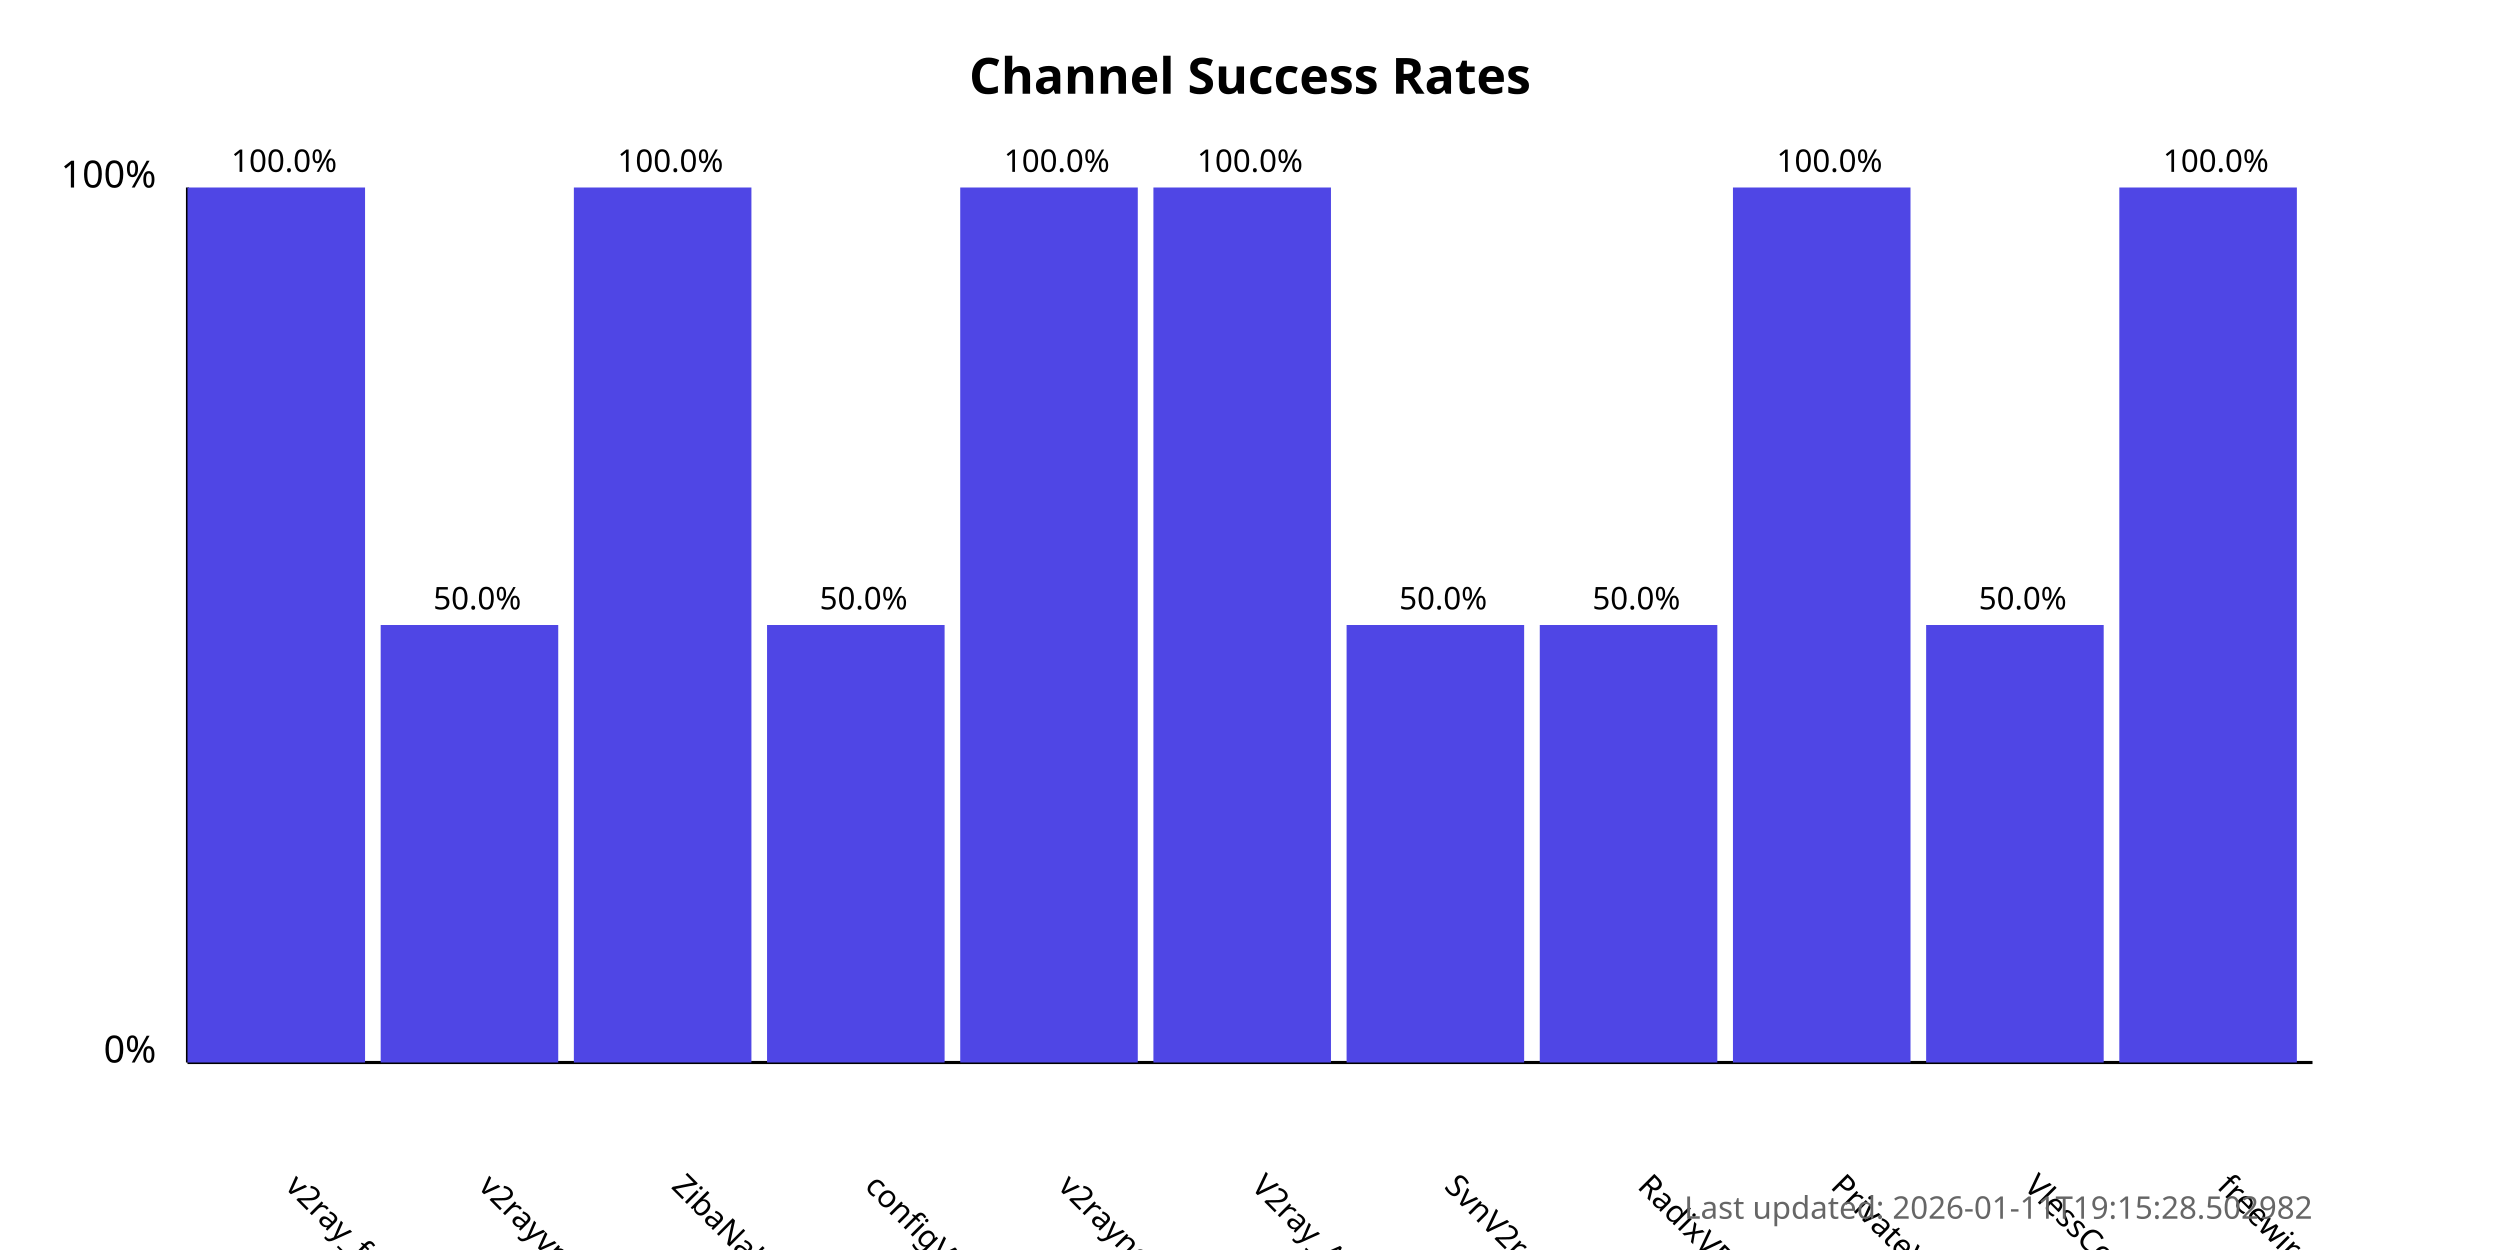
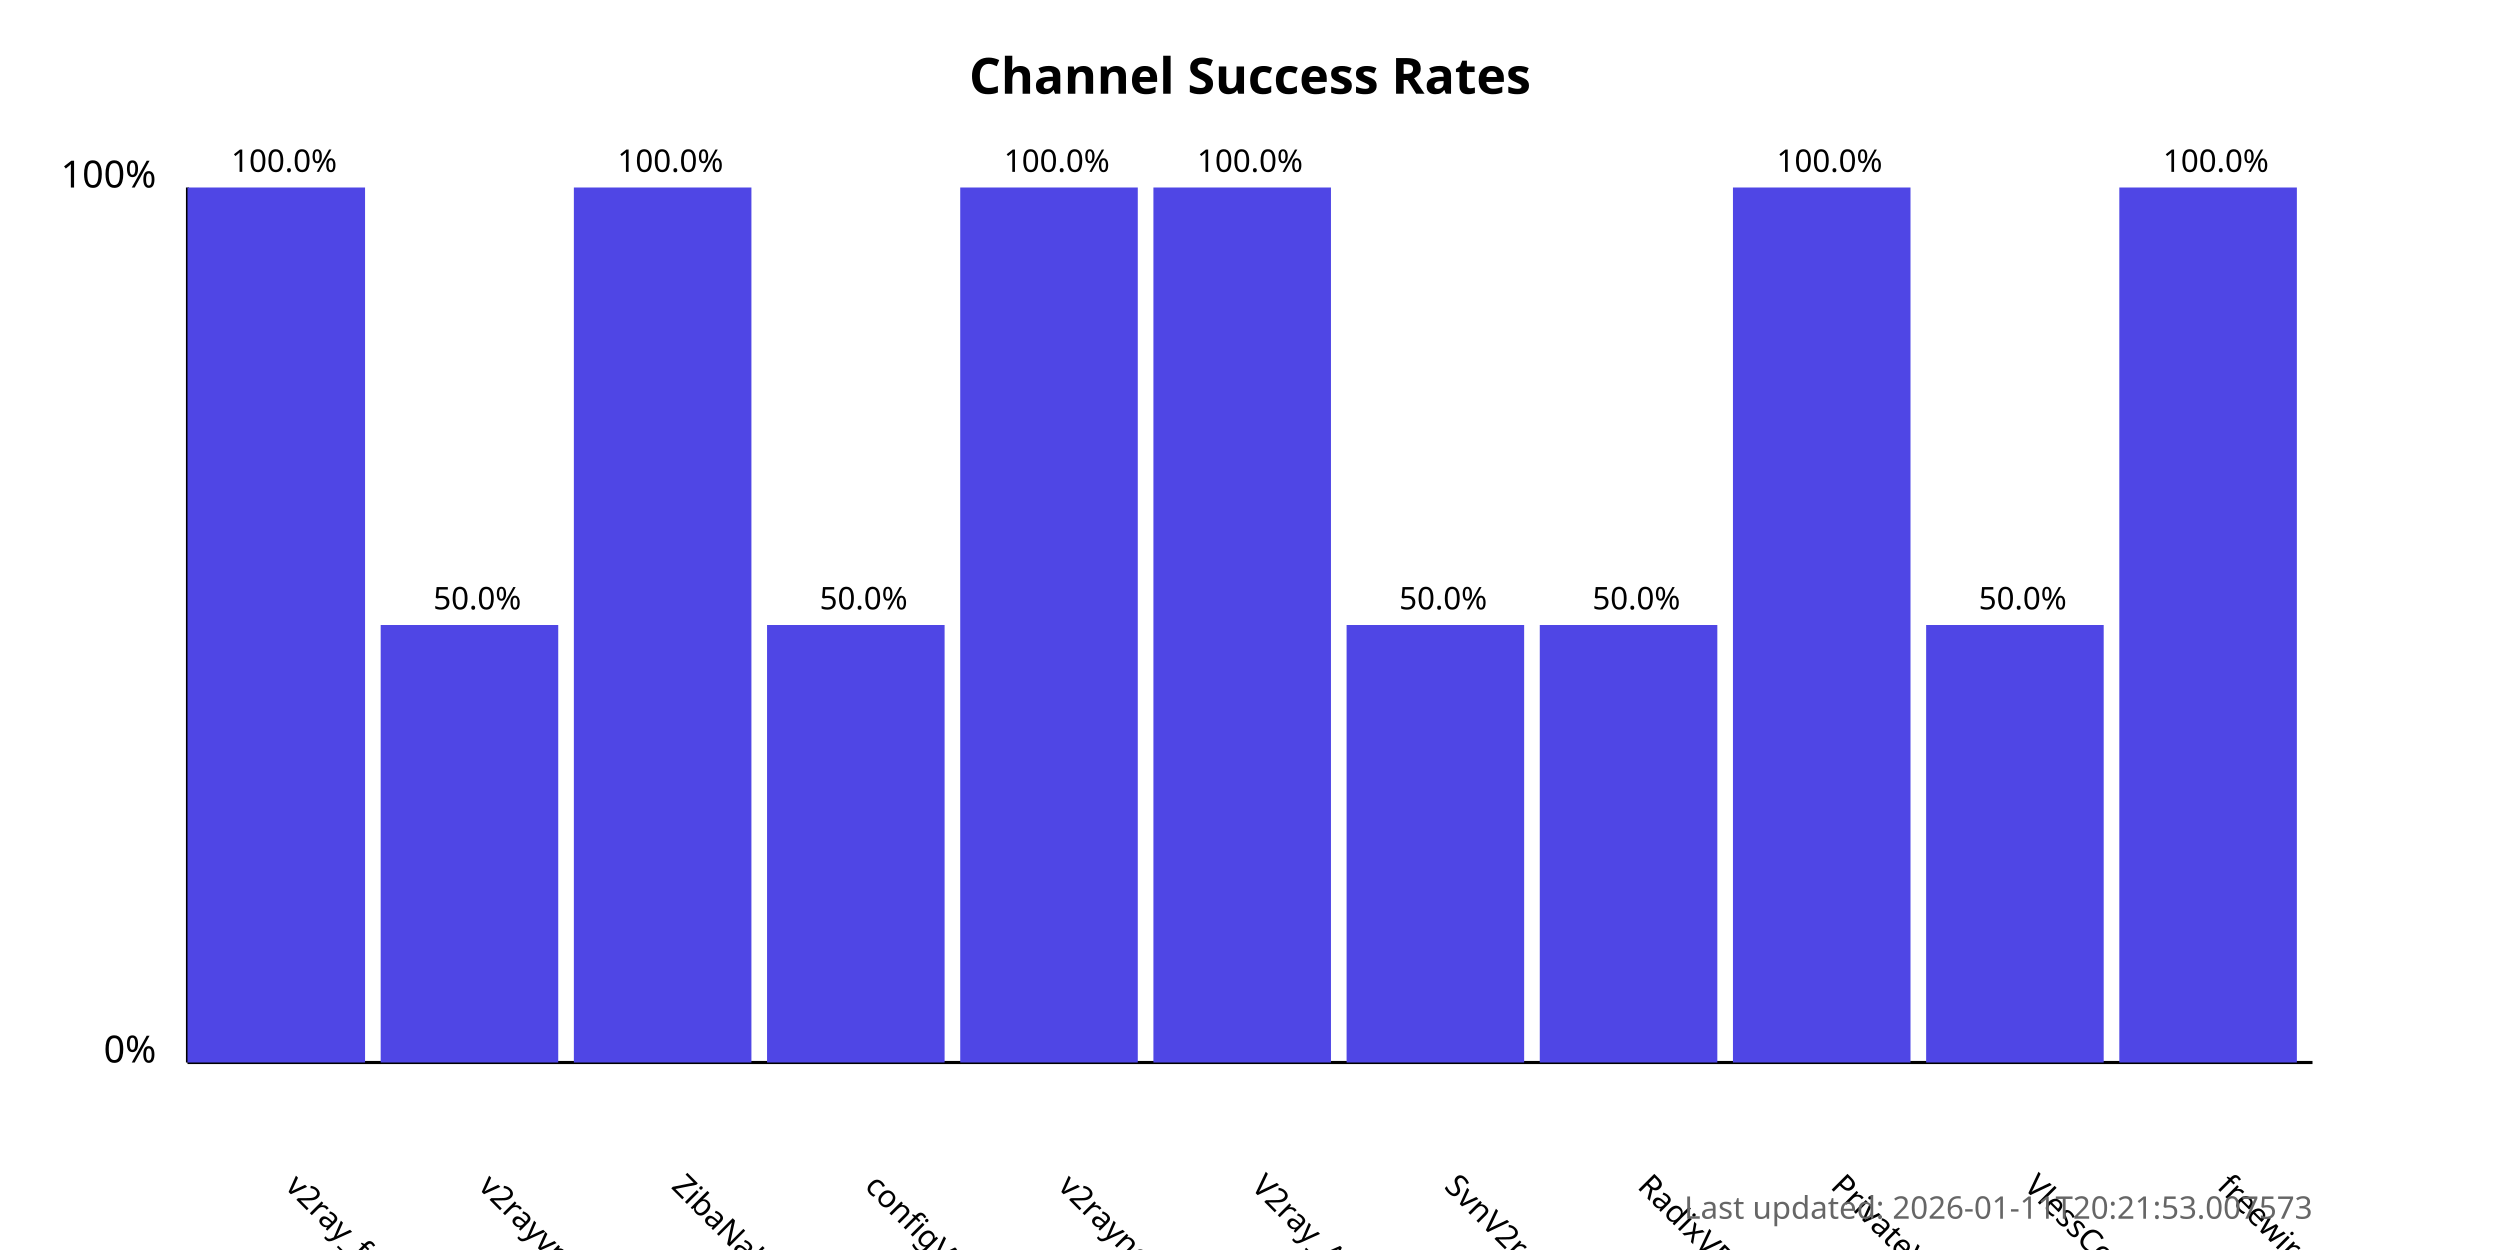
<svg xmlns="http://www.w3.org/2000/svg" width="800" height="400">
  <style>
            .chart-title { font: bold 16px sans-serif; }
            .axis-label { font: 12px sans-serif; }
            .tick-label { font: 10px sans-serif; }
            .bar { fill: #4f46e5; }
            .bar:hover { fill: #6366f1; }
            .timestamp { font: 10px sans-serif; fill: #666; }
        </style>
  <text x="400.0" y="30" text-anchor="middle" class="chart-title">
            Channel Success Rates
        </text>
  <line x1="60" y1="340" x2="60" y2="60" stroke="black" stroke-width="1" />
  <line x1="60" y1="340" x2="740" y2="340" stroke="black" stroke-width="1" />
  <text x="50" y="340" text-anchor="end" class="axis-label">0%</text>
  <text x="50" y="60" text-anchor="end" class="axis-label">100%</text>
  <g>
    <rect x="60" y="60.0" width="56.818" height="280.0" class="bar" />
    <text x="90.909" y="380" transform="rotate(45, 90.90909, 380)" text-anchor="start" class="tick-label">
                v2ray_free_conf
            </text>
    <text x="90.909" y="55.0" text-anchor="middle" class="tick-label">
                100.0%
            </text>
  </g>
  <g>
    <rect x="121.818" y="200.0" width="56.818" height="140.0" class="bar" />
    <text x="152.727" y="380" transform="rotate(45, 152.7273, 380)" text-anchor="start" class="tick-label">
                v2rayvpno
            </text>
    <text x="152.727" y="195.0" text-anchor="middle" class="tick-label">
                50.0%
            </text>
  </g>
  <g>
    <rect x="183.636" y="60.0" width="56.818" height="280.0" class="bar" />
    <text x="214.545" y="380" transform="rotate(45, 214.5455, 380)" text-anchor="start" class="tick-label">
                ZibaNabz
            </text>
    <text x="214.545" y="55.0" text-anchor="middle" class="tick-label">
                100.0%
            </text>
  </g>
  <g>
    <rect x="245.455" y="200.0" width="56.818" height="140.0" class="bar" />
    <text x="276.364" y="380" transform="rotate(45, 276.3636, 380)" text-anchor="start" class="tick-label">
                configV2rayForFree
            </text>
    <text x="276.364" y="195.0" text-anchor="middle" class="tick-label">
                50.0%
            </text>
  </g>
  <g>
    <rect x="307.273" y="60.0" width="56.818" height="280.0" class="bar" />
    <text x="338.182" y="380" transform="rotate(45, 338.1818, 380)" text-anchor="start" class="tick-label">
                v2rayngvpn
            </text>
    <text x="338.182" y="55.0" text-anchor="middle" class="tick-label">
                100.0%
            </text>
  </g>
  <g>
    <rect x="369.091" y="60.0" width="56.818" height="280.0" class="bar" />
    <text x="400.0" y="380" transform="rotate(45, 400.0, 380)" text-anchor="start" class="tick-label">
                V2ray_Alpha
            </text>
    <text x="400.0" y="55.0" text-anchor="middle" class="tick-label">
                100.0%
            </text>
  </g>
  <g>
    <rect x="430.909" y="200.0" width="56.818" height="140.0" class="bar" />
    <text x="461.818" y="380" transform="rotate(45, 461.8182, 380)" text-anchor="start" class="tick-label">
                SvnV2ray
            </text>
    <text x="461.818" y="195.0" text-anchor="middle" class="tick-label">
                50.0%
            </text>
  </g>
  <g>
    <rect x="492.727" y="200.0" width="56.818" height="140.0" class="bar" />
    <text x="523.636" y="380" transform="rotate(45, 523.6364, 380)" text-anchor="start" class="tick-label">
                RadixVPN
            </text>
    <text x="523.636" y="195.0" text-anchor="middle" class="tick-label">
                50.0%
            </text>
  </g>
  <g>
    <rect x="554.545" y="60.0" width="56.818" height="280.0" class="bar" />
    <text x="585.455" y="380" transform="rotate(45, 585.4545, 380)" text-anchor="start" class="tick-label">
                PrivateVPNs
            </text>
    <text x="585.455" y="55.0" text-anchor="middle" class="tick-label">
                100.0%
            </text>
  </g>
  <g>
    <rect x="616.364" y="200.0" width="56.818" height="140.0" class="bar" />
    <text x="647.273" y="380" transform="rotate(45, 647.2727, 380)" text-anchor="start" class="tick-label">
                VlessConfig
            </text>
    <text x="647.273" y="195.0" text-anchor="middle" class="tick-label">
                50.0%
            </text>
  </g>
  <g>
    <rect x="678.182" y="60.0" width="56.818" height="280.0" class="bar" />
    <text x="709.091" y="380" transform="rotate(45, 709.0909, 380)" text-anchor="start" class="tick-label">
                freewireguard
            </text>
    <text x="709.091" y="55.0" text-anchor="middle" class="tick-label">
                100.0%
            </text>
  </g>
  <text x="740" y="390" text-anchor="end" class="timestamp">
-             Last updated: 2026-01-11T19:15:28.502982
+             Last updated: 2026-01-11T20:21:53.007573
        </text>
</svg>
